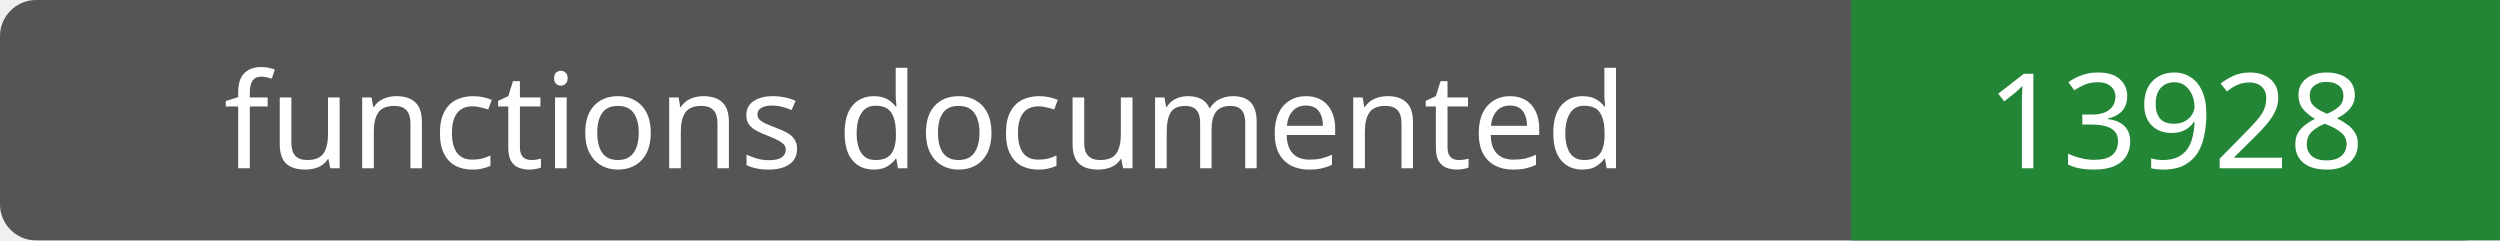
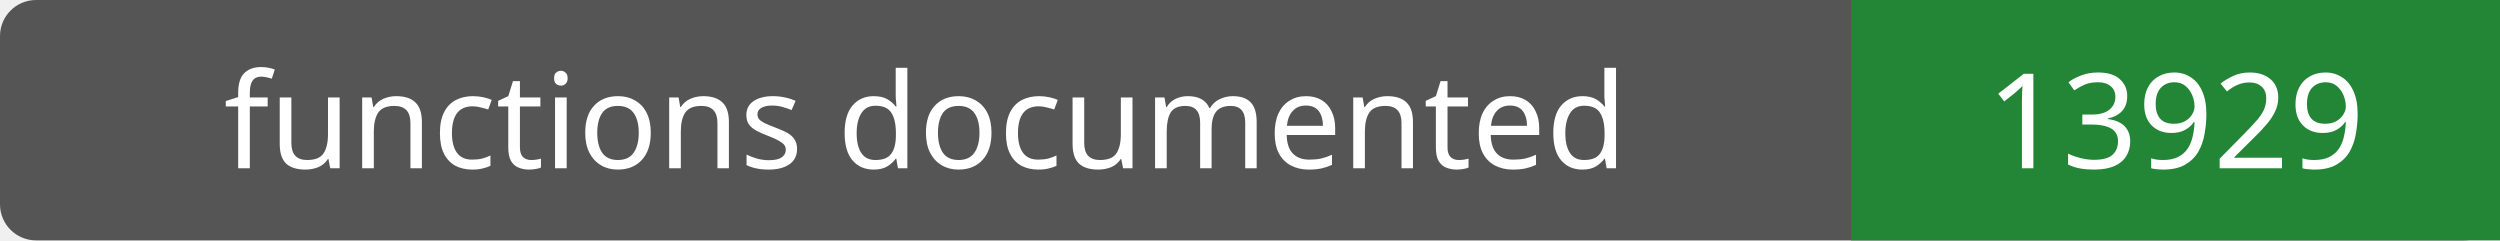
- <svg xmlns="http://www.w3.org/2000/svg" width="208" height="20" role="img" aria-label="functions documented: 13928">
+ <svg xmlns="http://www.w3.org/2000/svg" width="208" height="20" role="img" aria-label="functions documented: 13929">
  <rect width="208" height="20" rx="3" fill="#555" />
  <path fill="#238636" d="M154 0h54v20H154z" />
  <g fill="#fff" text-anchor="middle" font-family="Verdana,sans-serif" font-size="11">
    <text x="77.0" y="14">functions documented</text>
-     <text x="181.0" y="14">13928</text>
+     <text x="181.0" y="14">13929</text>
  </g>
</svg>
